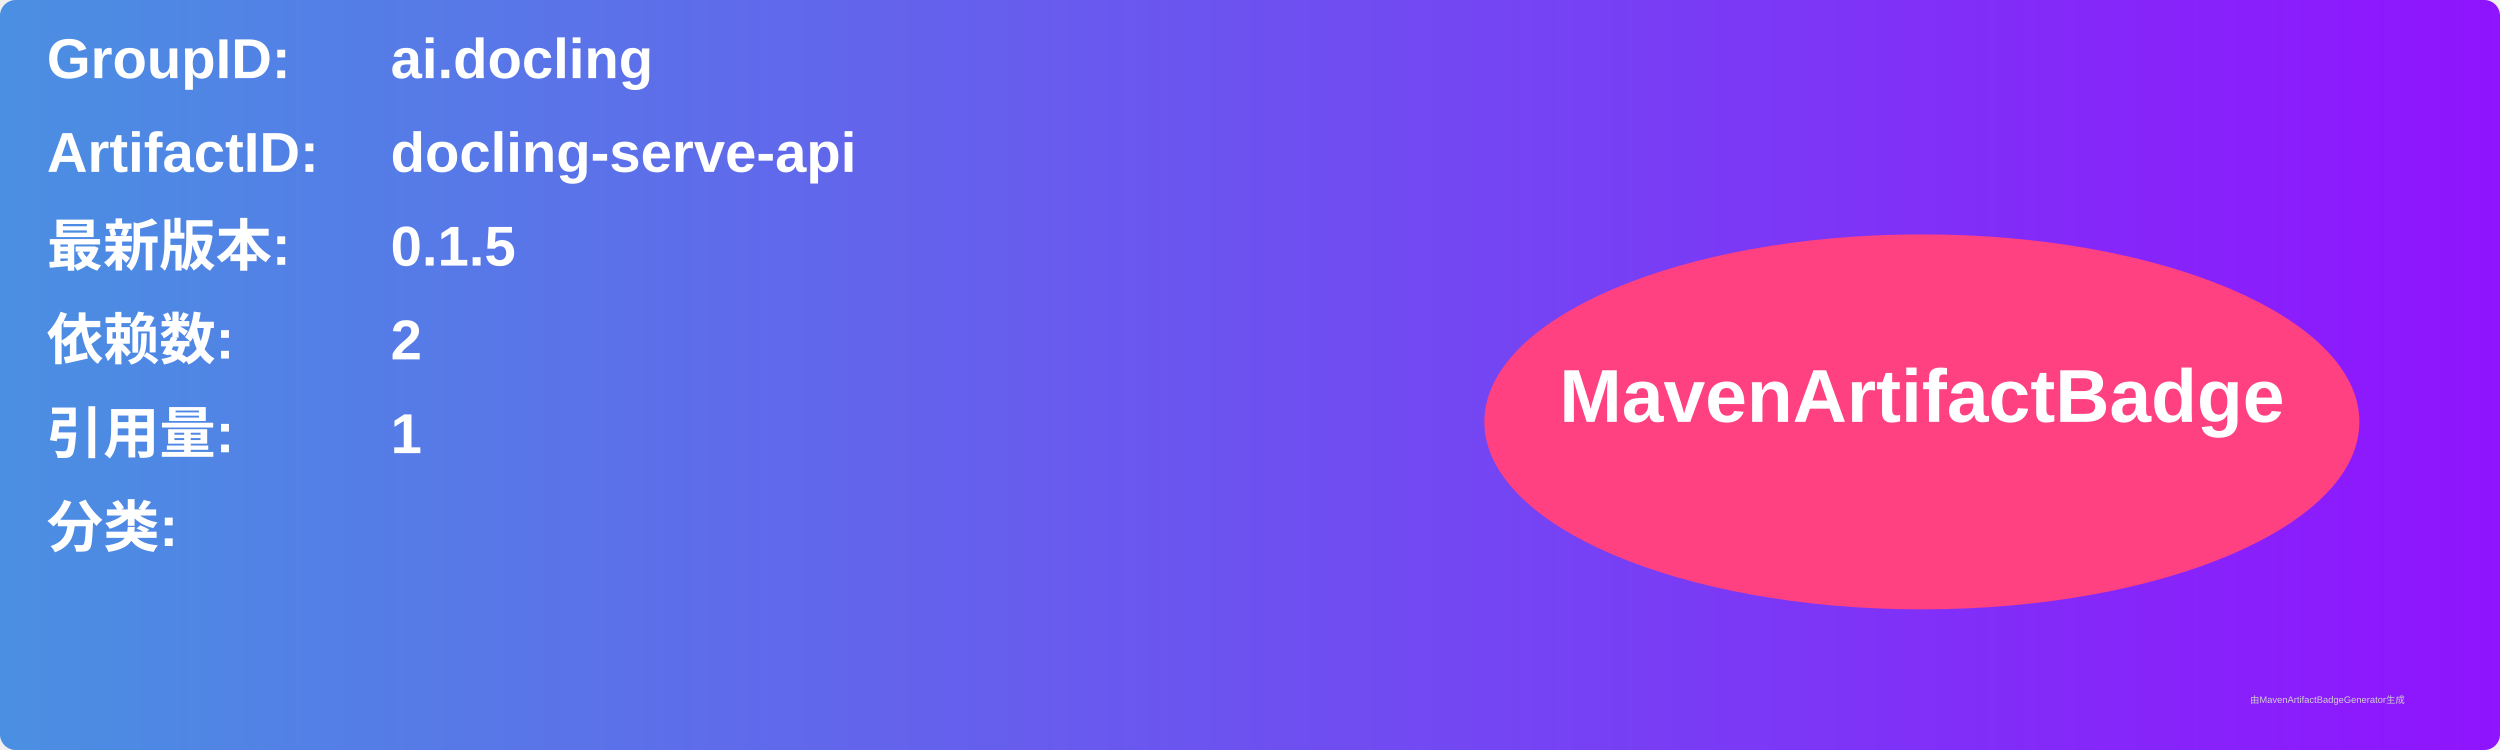
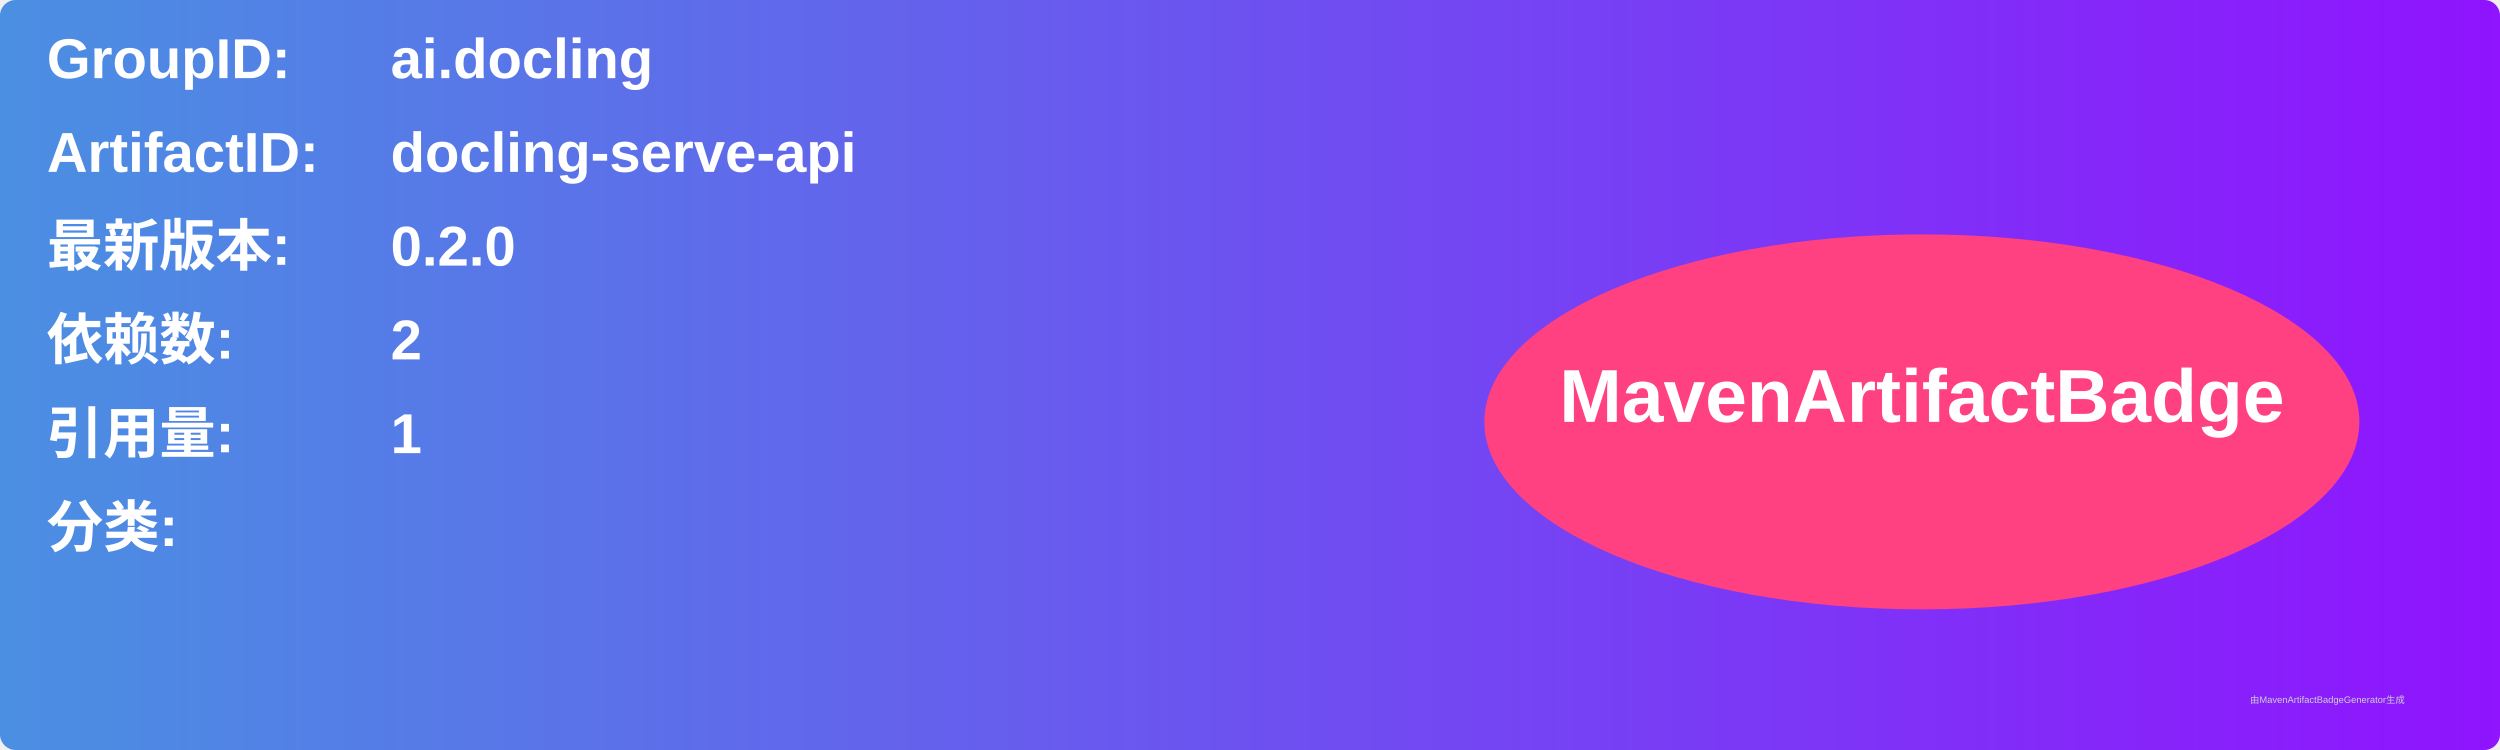
<svg xmlns="http://www.w3.org/2000/svg" width="800" height="240" viewBox="0 0 800 240">
  <linearGradient id="grad" x1="0%" y1="0%" x2="100%" y2="0%">
    <stop offset="0%" stop-color="#4a90e2" />
    <stop offset="100%" stop-color="#9013fe" />
  </linearGradient>
  <rect width="100%" height="100%" rx="5" ry="5" fill="url(#grad)" />
  <g transform="translate(15, 15)">
    <text x="0" y="10" font-family="Arial" font-size="18" fill="white" font-weight="bold" width="260">GroupID:</text>
    <text x="110" y="10" font-family="Arial" font-size="18" fill="white" font-weight="bold" width="460">ai.docling</text>
    <text x="0" y="40" font-family="Arial" font-size="18" fill="white" font-weight="bold" width="260">ArtifactID:</text>
    <text x="110" y="40" font-family="Arial" font-size="18" fill="white" font-weight="bold" width="460">docling-serve-api</text>
    <text x="0" y="70" font-family="Arial" font-size="18" fill="white" font-weight="bold">最新版本:</text>
    <text x="110" y="70" font-family="Arial" font-size="18" fill="white" font-weight="bold">
-       <tspan font-weight="bold">0.1.5</tspan>
+       <tspan font-weight="bold">0.2.0</tspan>
    </text>
    <text x="0" y="100" font-family="Arial" font-size="18" fill="white" font-weight="bold">依赖数: </text>
    <text x="110" y="100" font-family="Arial" font-size="18" fill="white">
      <tspan font-weight="bold">2</tspan>
    </text>
    <text x="0" y="130" font-family="Arial" font-size="18" fill="white" font-weight="bold">引用量: </text>
    <text x="110" y="130" font-family="Arial" font-size="18" fill="white">
      <tspan font-weight="bold">1</tspan>
    </text>
    <text x="0" y="160" font-family="Arial" font-size="18" fill="white" font-weight="bold">分类:</text>
    <text x="10" y="190" font-family="Arial" font-size="10" fill="white">
      <tspan font-weight="bold" />
    </text>
    <ellipse cx="600" cy="120" rx="140" ry="60" fill="#ff4081" />
    <text x="600" y="120" text-anchor="middle" font-family="Arial" font-size="24" fill="white" font-weight="bold">MavenArtifactBadge</text>
  </g>
  <text x="720" y="225" font-family="Arial" font-size="3" fill="#d0d0d0">由MavenArtifactBadgeGenerator生成</text>
</svg>
